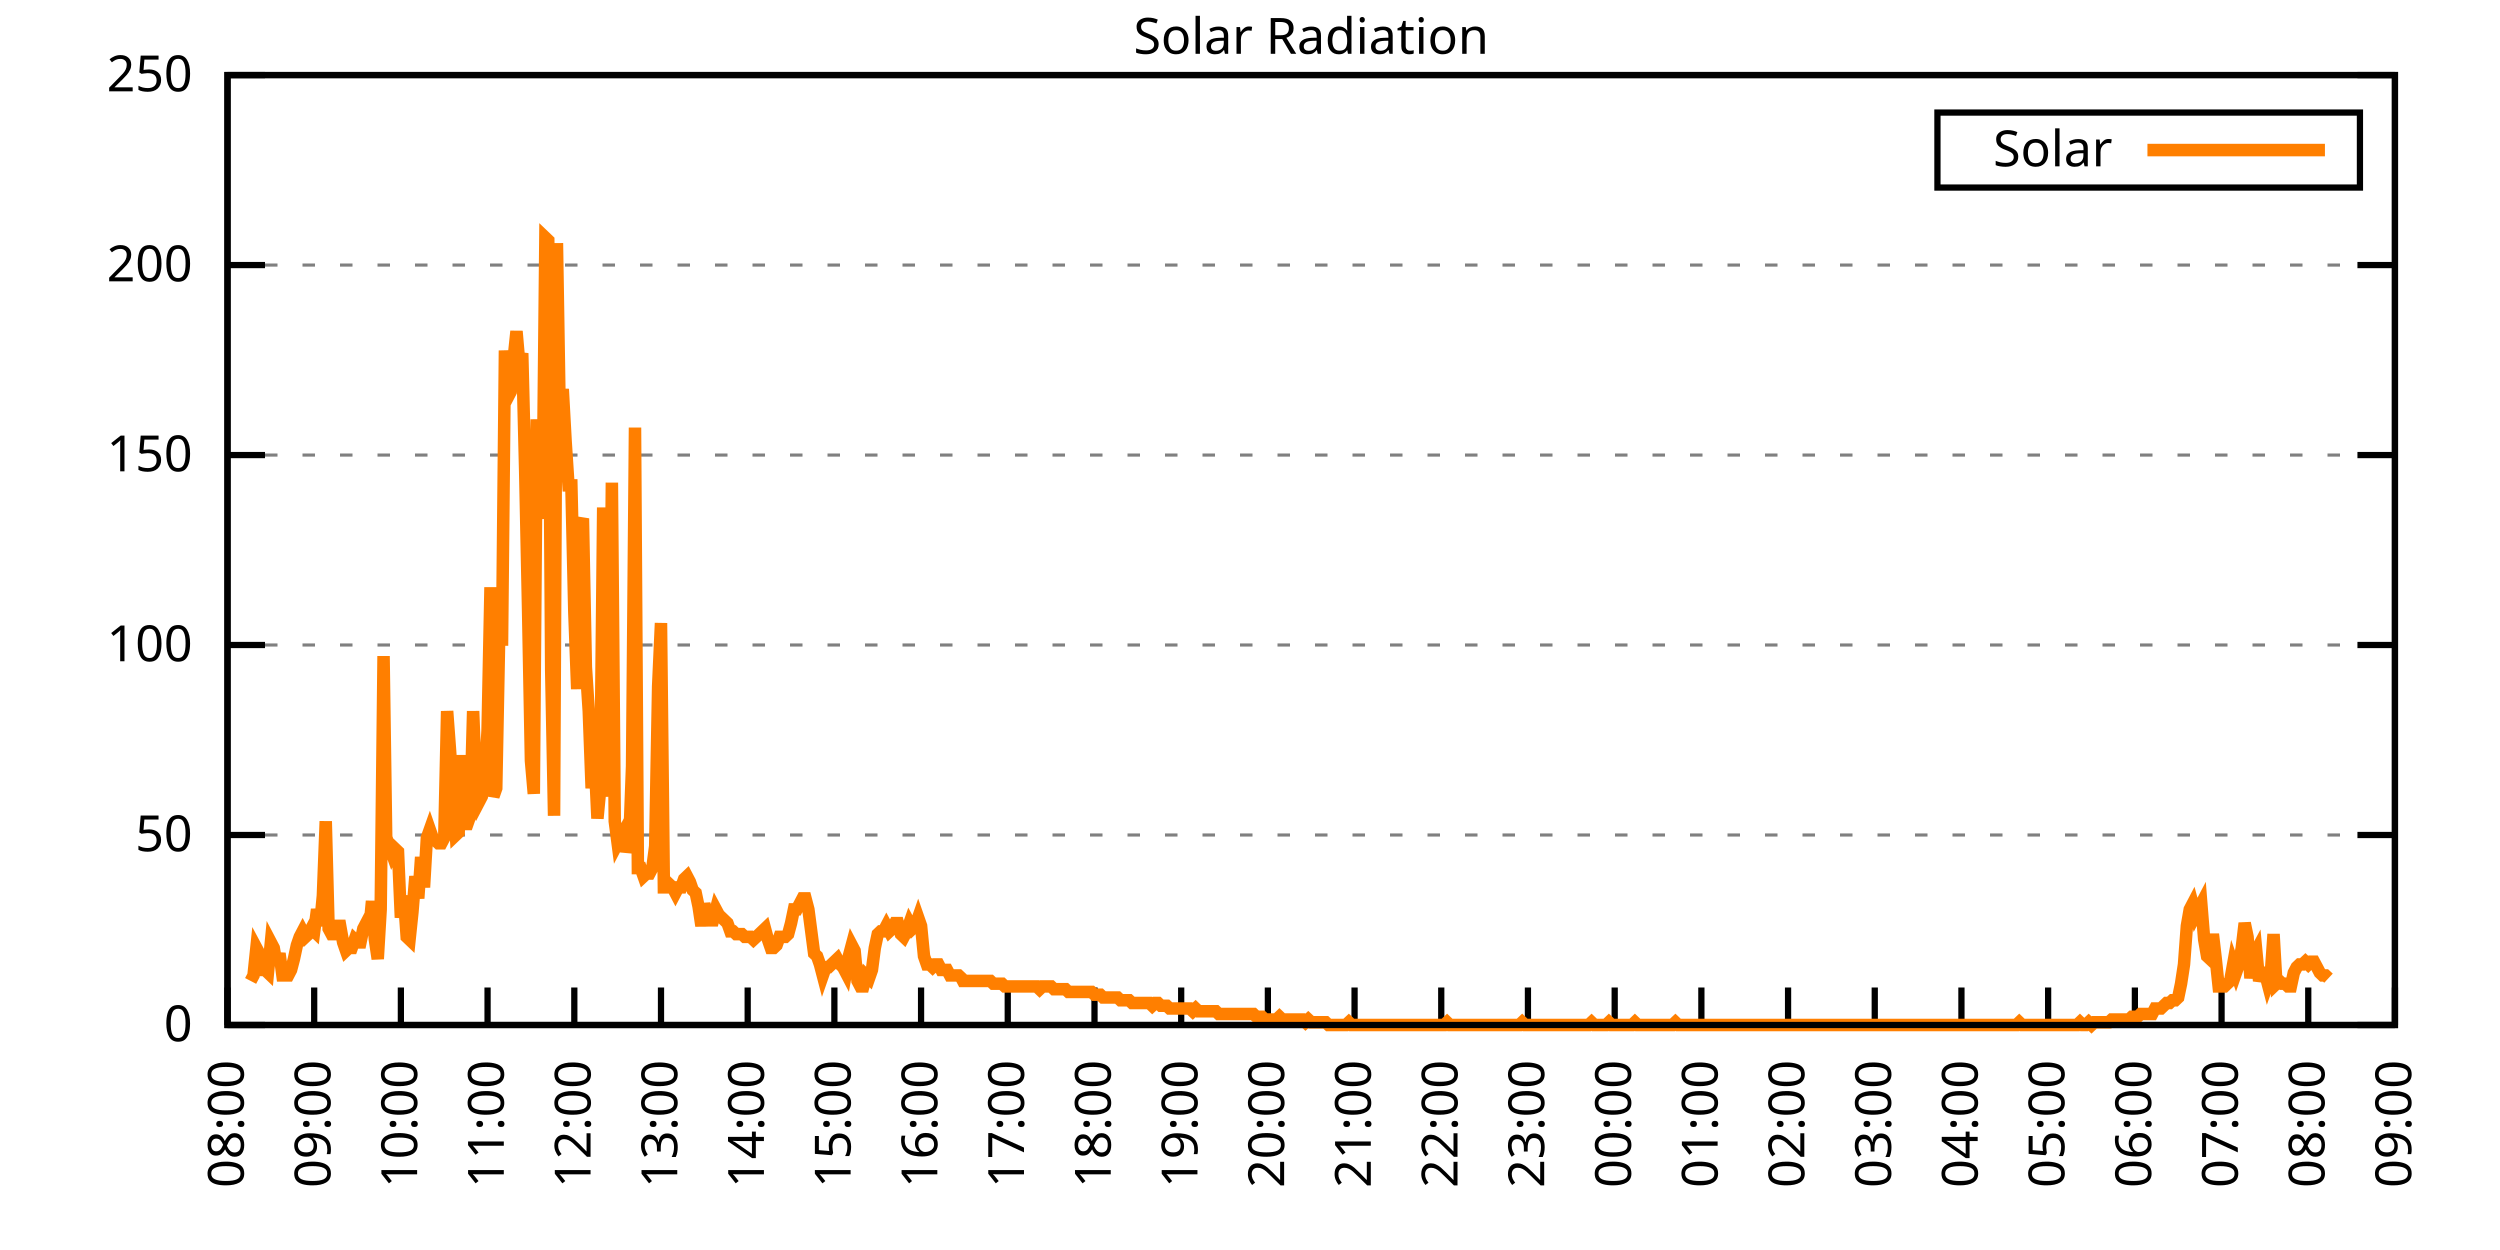
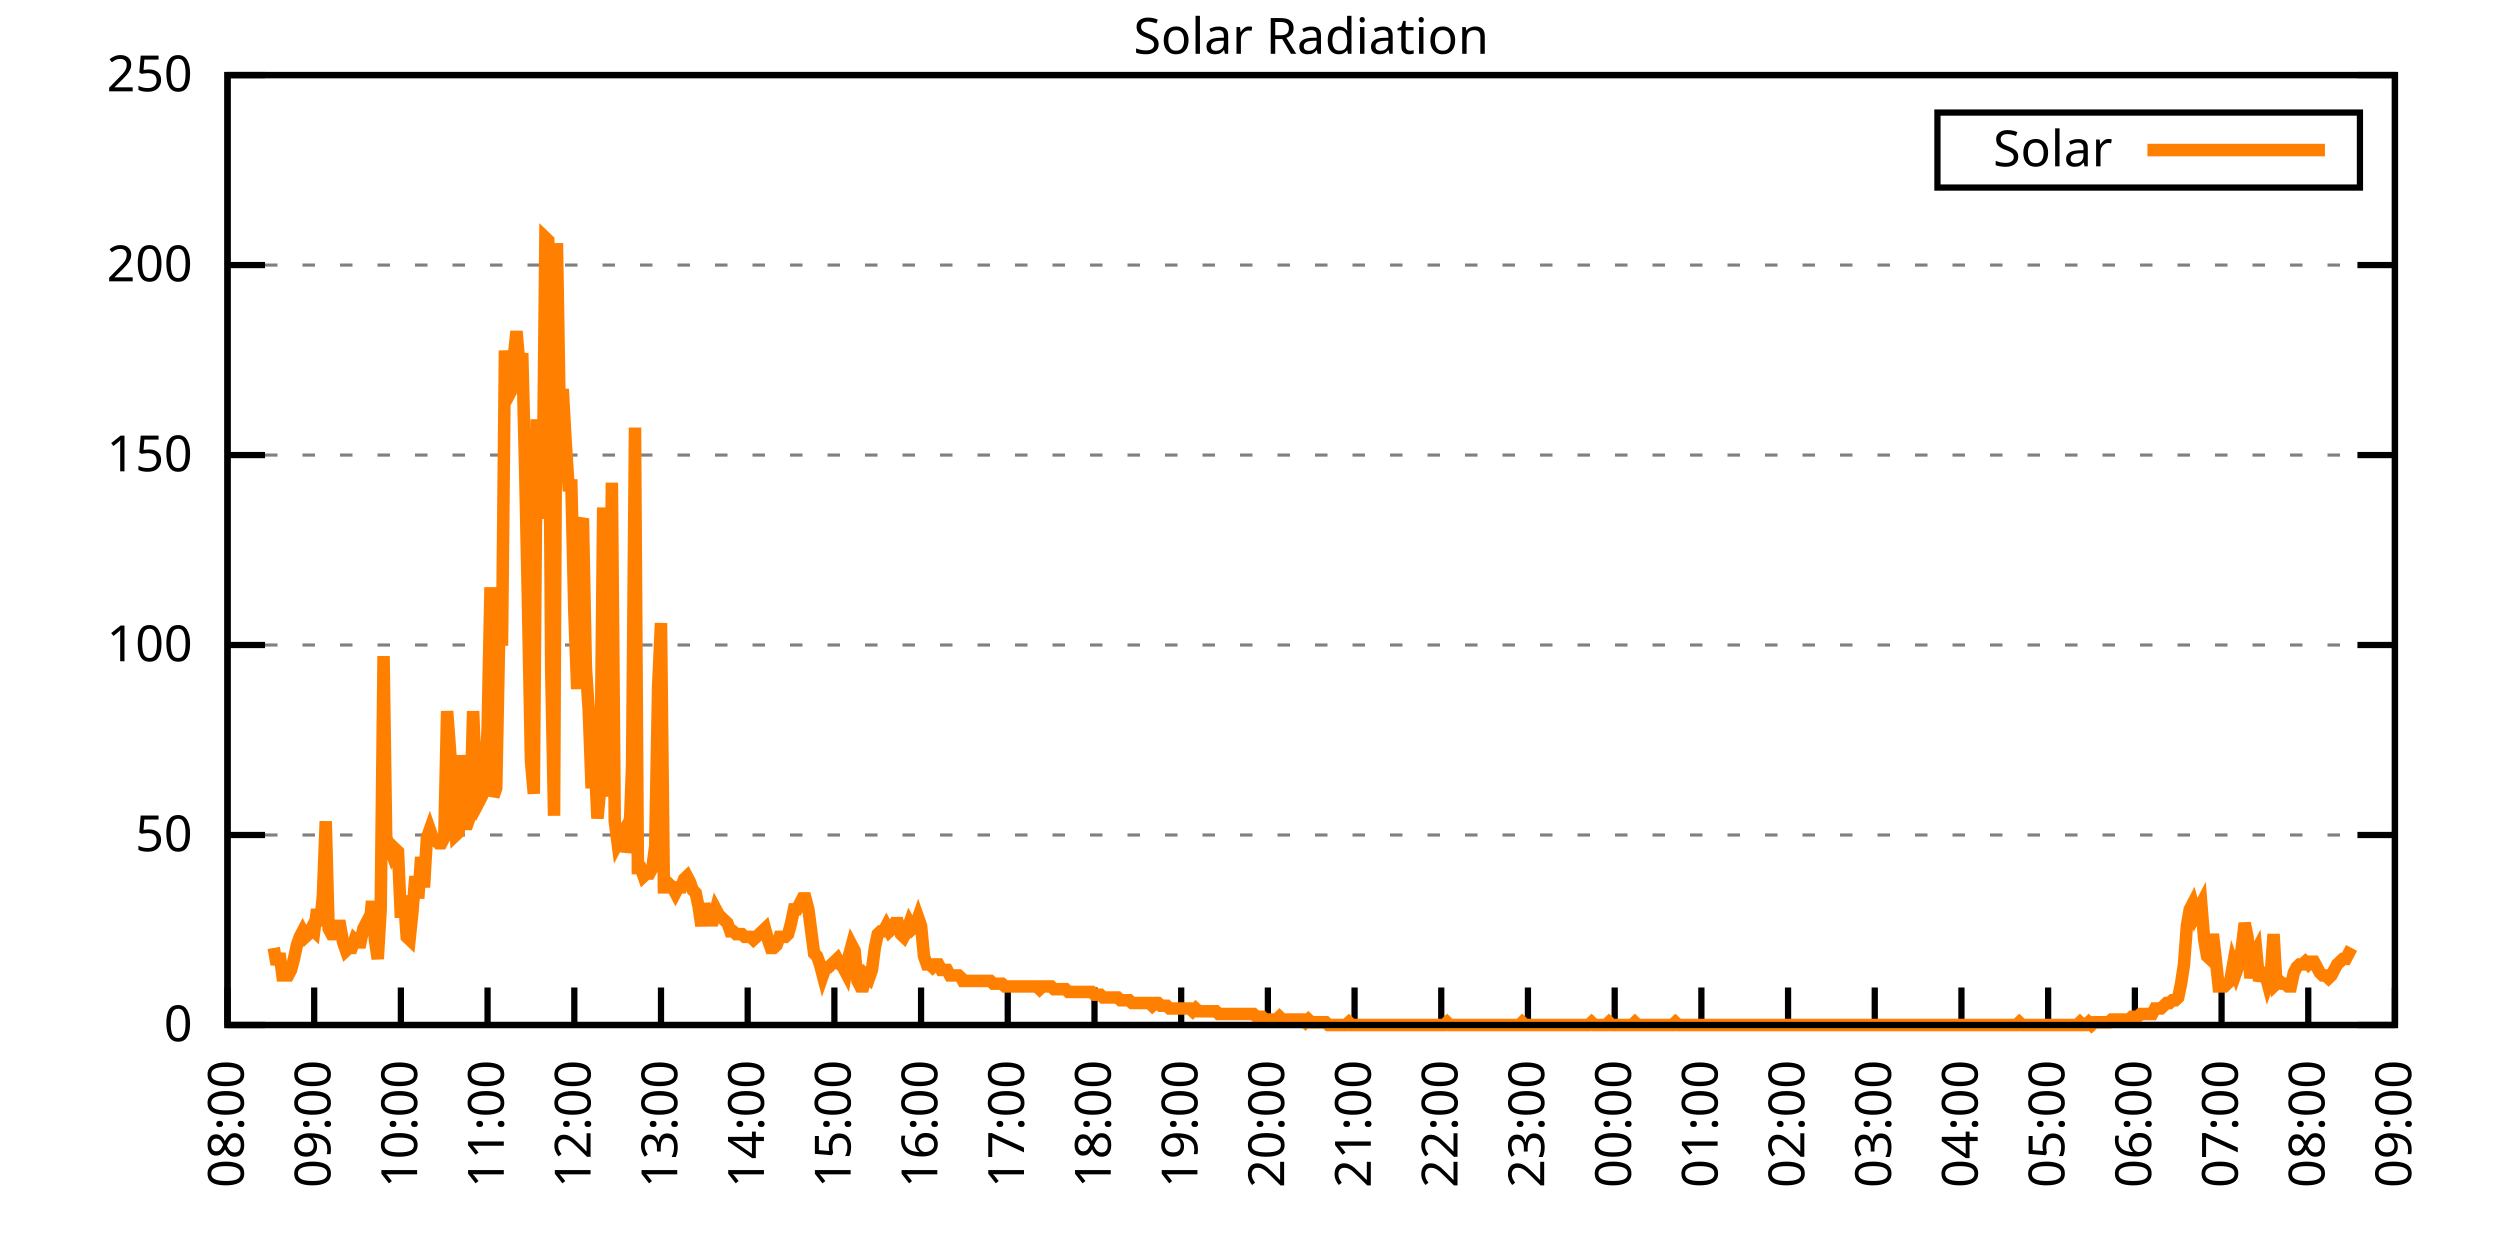
<svg xmlns="http://www.w3.org/2000/svg" xmlns:xlink="http://www.w3.org/1999/xlink" width="400" height="200" viewBox="0 0 400 200">
  <g id="gnuplot_canvas">
    <rect x="0" y="0" width="400" height="200" fill="none" />
    <defs>
      <circle id="gpDot" r="0.5" stroke-width="0.5" stroke="currentColor" />
      <path id="gpPt0" stroke-width="0.333" stroke="currentColor" d="M-1,0 h2 M0,-1 v2" />
      <path id="gpPt1" stroke-width="0.333" stroke="currentColor" d="M-1,-1 L1,1 M1,-1 L-1,1" />
      <path id="gpPt2" stroke-width="0.333" stroke="currentColor" d="M-1,0 L1,0 M0,-1 L0,1 M-1,-1 L1,1 M-1,1 L1,-1" />
      <rect id="gpPt3" stroke-width="0.333" stroke="currentColor" x="-1" y="-1" width="2" height="2" />
      <rect id="gpPt4" stroke-width="0.333" stroke="currentColor" fill="currentColor" x="-1" y="-1" width="2" height="2" />
      <circle id="gpPt5" stroke-width="0.333" stroke="currentColor" cx="0" cy="0" r="1" />
      <use xlink:href="#gpPt5" id="gpPt6" fill="currentColor" stroke="none" />
      <path id="gpPt7" stroke-width="0.333" stroke="currentColor" d="M0,-1.33 L-1.33,0.67 L1.33,0.67 z" />
      <use xlink:href="#gpPt7" id="gpPt8" fill="currentColor" stroke="none" />
      <use xlink:href="#gpPt7" id="gpPt9" stroke="currentColor" transform="rotate(180)" />
      <use xlink:href="#gpPt9" id="gpPt10" fill="currentColor" stroke="none" />
      <use xlink:href="#gpPt3" id="gpPt11" stroke="currentColor" transform="rotate(45)" />
      <use xlink:href="#gpPt11" id="gpPt12" fill="currentColor" stroke="none" />
      <path id="gpPt13" stroke-width="0.333" stroke="currentColor" d="M0,1.330 L1.265,0.411 L0.782,-1.067 L-0.782,-1.076 L-1.265,0.411 z" />
      <use xlink:href="#gpPt13" id="gpPt14" fill="currentColor" stroke="none" />
      <filter id="textbox" filterUnits="objectBoundingBox" x="0" y="0" height="1" width="1">
        <feFlood flood-color="white" flood-opacity="1" result="bgnd" />
        <feComposite in="SourceGraphic" in2="bgnd" operator="atop" />
      </filter>
      <filter id="greybox" filterUnits="objectBoundingBox" x="0" y="0" height="1" width="1">
        <feFlood flood-color="lightgrey" flood-opacity="1" result="grey" />
        <feComposite in="SourceGraphic" in2="grey" operator="atop" />
      </filter>
    </defs>
    <g fill="none" color="white" stroke="currentColor" stroke-width="1.00" stroke-linecap="butt" stroke-linejoin="miter">
</g>
    <g fill="none" color="black" stroke="currentColor" stroke-width="1.00" stroke-linecap="butt" stroke-linejoin="miter">
      <g stroke="none" shape-rendering="crispEdges">
        <polygon fill="rgb(255, 255, 255)" points="36.40,164.00 383.18,164.00 383.18,12.02 36.40,12.02 " />
      </g>
    </g>
    <g fill="none" color="black" stroke="currentColor" stroke-width="1.00" stroke-linecap="butt" stroke-linejoin="miter">
</g>
    <g fill="none" color="black" stroke="black" stroke-width="0.50" stroke-linecap="butt" stroke-linejoin="miter">
</g>
    <g fill="none" color="gray" stroke="currentColor" stroke-width="0.50" stroke-linecap="butt" stroke-linejoin="miter">
      <path stroke="gray" stroke-dasharray="2,4" class="gridline" d="M36.40,164.00 L383.19,164.00  " />
    </g>
    <g fill="none" color="gray" stroke="gray" stroke-width="1.00" stroke-linecap="butt" stroke-linejoin="miter">
</g>
    <g fill="none" color="black" stroke="currentColor" stroke-width="1.00" stroke-linecap="butt" stroke-linejoin="miter">
      <path stroke="black" d="M36.40,164.00 L42.40,164.00 M383.19,164.00 L377.19,164.00  " />
      <g transform="translate(30.80,166.60)" stroke="none" fill="black" font-family="Sans" font-size="8.00" text-anchor="end">
        <text>
          <tspan font-family="Sans"> 0</tspan>
        </text>
      </g>
    </g>
    <g fill="none" color="black" stroke="currentColor" stroke-width="1.00" stroke-linecap="butt" stroke-linejoin="miter">
</g>
    <g fill="none" color="black" stroke="black" stroke-width="0.50" stroke-linecap="butt" stroke-linejoin="miter">
</g>
    <g fill="none" color="gray" stroke="currentColor" stroke-width="0.50" stroke-linecap="butt" stroke-linejoin="miter">
      <path stroke="gray" stroke-dasharray="2,4" class="gridline" d="M36.40,133.60 L383.19,133.60  " />
    </g>
    <g fill="none" color="gray" stroke="gray" stroke-width="1.00" stroke-linecap="butt" stroke-linejoin="miter">
</g>
    <g fill="none" color="black" stroke="currentColor" stroke-width="1.00" stroke-linecap="butt" stroke-linejoin="miter">
      <path stroke="black" d="M36.40,133.60 L42.40,133.60 M383.19,133.60 L377.19,133.60  " />
      <g transform="translate(30.80,136.20)" stroke="none" fill="black" font-family="Sans" font-size="8.00" text-anchor="end">
        <text>
          <tspan font-family="Sans"> 50</tspan>
        </text>
      </g>
    </g>
    <g fill="none" color="black" stroke="currentColor" stroke-width="1.00" stroke-linecap="butt" stroke-linejoin="miter">
</g>
    <g fill="none" color="black" stroke="black" stroke-width="0.50" stroke-linecap="butt" stroke-linejoin="miter">
</g>
    <g fill="none" color="gray" stroke="currentColor" stroke-width="0.50" stroke-linecap="butt" stroke-linejoin="miter">
      <path stroke="gray" stroke-dasharray="2,4" class="gridline" d="M36.40,103.20 L383.19,103.20  " />
    </g>
    <g fill="none" color="gray" stroke="gray" stroke-width="1.00" stroke-linecap="butt" stroke-linejoin="miter">
</g>
    <g fill="none" color="black" stroke="currentColor" stroke-width="1.00" stroke-linecap="butt" stroke-linejoin="miter">
      <path stroke="black" d="M36.40,103.20 L42.40,103.20 M383.19,103.20 L377.19,103.20  " />
      <g transform="translate(30.80,105.80)" stroke="none" fill="black" font-family="Sans" font-size="8.00" text-anchor="end">
        <text>
          <tspan font-family="Sans"> 100</tspan>
        </text>
      </g>
    </g>
    <g fill="none" color="black" stroke="currentColor" stroke-width="1.00" stroke-linecap="butt" stroke-linejoin="miter">
</g>
    <g fill="none" color="black" stroke="black" stroke-width="0.50" stroke-linecap="butt" stroke-linejoin="miter">
</g>
    <g fill="none" color="gray" stroke="currentColor" stroke-width="0.50" stroke-linecap="butt" stroke-linejoin="miter">
      <path stroke="gray" stroke-dasharray="2,4" class="gridline" d="M36.40,72.81 L383.19,72.81  " />
    </g>
    <g fill="none" color="gray" stroke="gray" stroke-width="1.00" stroke-linecap="butt" stroke-linejoin="miter">
</g>
    <g fill="none" color="black" stroke="currentColor" stroke-width="1.00" stroke-linecap="butt" stroke-linejoin="miter">
      <path stroke="black" d="M36.40,72.81 L42.40,72.81 M383.19,72.81 L377.19,72.81  " />
      <g transform="translate(30.80,75.41)" stroke="none" fill="black" font-family="Sans" font-size="8.00" text-anchor="end">
        <text>
          <tspan font-family="Sans"> 150</tspan>
        </text>
      </g>
    </g>
    <g fill="none" color="black" stroke="currentColor" stroke-width="1.00" stroke-linecap="butt" stroke-linejoin="miter">
</g>
    <g fill="none" color="black" stroke="black" stroke-width="0.50" stroke-linecap="butt" stroke-linejoin="miter">
</g>
    <g fill="none" color="gray" stroke="currentColor" stroke-width="0.50" stroke-linecap="butt" stroke-linejoin="miter">
      <path stroke="gray" stroke-dasharray="2,4" class="gridline" d="M36.40,42.41 L383.19,42.41  " />
    </g>
    <g fill="none" color="gray" stroke="gray" stroke-width="1.00" stroke-linecap="butt" stroke-linejoin="miter">
</g>
    <g fill="none" color="black" stroke="currentColor" stroke-width="1.00" stroke-linecap="butt" stroke-linejoin="miter">
      <path stroke="black" d="M36.40,42.41 L42.40,42.41 M383.19,42.41 L377.19,42.41  " />
      <g transform="translate(30.80,45.01)" stroke="none" fill="black" font-family="Sans" font-size="8.00" text-anchor="end">
        <text>
          <tspan font-family="Sans"> 200</tspan>
        </text>
      </g>
    </g>
    <g fill="none" color="black" stroke="currentColor" stroke-width="1.00" stroke-linecap="butt" stroke-linejoin="miter">
</g>
    <g fill="none" color="black" stroke="black" stroke-width="0.50" stroke-linecap="butt" stroke-linejoin="miter">
</g>
    <g fill="none" color="gray" stroke="currentColor" stroke-width="0.50" stroke-linecap="butt" stroke-linejoin="miter">
      <path stroke="gray" stroke-dasharray="2,4" class="gridline" d="M36.40,12.01 L383.19,12.01  " />
    </g>
    <g fill="none" color="gray" stroke="gray" stroke-width="1.00" stroke-linecap="butt" stroke-linejoin="miter">
</g>
    <g fill="none" color="black" stroke="currentColor" stroke-width="1.00" stroke-linecap="butt" stroke-linejoin="miter">
      <path stroke="black" d="M36.40,12.01 L42.40,12.01 M383.19,12.01 L377.19,12.01  " />
      <g transform="translate(30.80,14.61)" stroke="none" fill="black" font-family="Sans" font-size="8.00" text-anchor="end">
        <text>
          <tspan font-family="Sans"> 250</tspan>
        </text>
      </g>
    </g>
    <g fill="none" color="black" stroke="currentColor" stroke-width="1.00" stroke-linecap="butt" stroke-linejoin="miter">
      <path stroke="black" d="M36.40,164.00 L36.40,158.00  " />
      <g transform="translate(39.00,169.60) rotate(270.00)" stroke="none" fill="black" font-family="Sans" font-size="8.00" text-anchor="end">
        <text>
          <tspan font-family="Sans">08:00</tspan>
        </text>
      </g>
    </g>
    <g fill="none" color="black" stroke="currentColor" stroke-width="1.00" stroke-linecap="butt" stroke-linejoin="miter">
      <path stroke="black" d="M50.27,164.00 L50.27,158.00  " />
      <g transform="translate(52.87,169.60) rotate(270.00)" stroke="none" fill="black" font-family="Sans" font-size="8.00" text-anchor="end">
        <text>
          <tspan font-family="Sans">09:00</tspan>
        </text>
      </g>
    </g>
    <g fill="none" color="black" stroke="currentColor" stroke-width="1.00" stroke-linecap="butt" stroke-linejoin="miter">
      <path stroke="black" d="M64.14,164.00 L64.14,158.00  " />
      <g transform="translate(66.74,169.60) rotate(270.00)" stroke="none" fill="black" font-family="Sans" font-size="8.00" text-anchor="end">
        <text>
          <tspan font-family="Sans">10:00</tspan>
        </text>
      </g>
    </g>
    <g fill="none" color="black" stroke="currentColor" stroke-width="1.00" stroke-linecap="butt" stroke-linejoin="miter">
      <path stroke="black" d="M78.01,164.00 L78.01,158.00  " />
      <g transform="translate(80.61,169.60) rotate(270.00)" stroke="none" fill="black" font-family="Sans" font-size="8.00" text-anchor="end">
        <text>
          <tspan font-family="Sans">11:00</tspan>
        </text>
      </g>
    </g>
    <g fill="none" color="black" stroke="currentColor" stroke-width="1.00" stroke-linecap="butt" stroke-linejoin="miter">
      <path stroke="black" d="M91.89,164.00 L91.89,158.00  " />
      <g transform="translate(94.49,169.60) rotate(270.00)" stroke="none" fill="black" font-family="Sans" font-size="8.00" text-anchor="end">
        <text>
          <tspan font-family="Sans">12:00</tspan>
        </text>
      </g>
    </g>
    <g fill="none" color="black" stroke="currentColor" stroke-width="1.00" stroke-linecap="butt" stroke-linejoin="miter">
      <path stroke="black" d="M105.76,164.00 L105.76,158.00  " />
      <g transform="translate(108.36,169.60) rotate(270.00)" stroke="none" fill="black" font-family="Sans" font-size="8.00" text-anchor="end">
        <text>
          <tspan font-family="Sans">13:00</tspan>
        </text>
      </g>
    </g>
    <g fill="none" color="black" stroke="currentColor" stroke-width="1.00" stroke-linecap="butt" stroke-linejoin="miter">
      <path stroke="black" d="M119.63,164.00 L119.63,158.00  " />
      <g transform="translate(122.23,169.60) rotate(270.00)" stroke="none" fill="black" font-family="Sans" font-size="8.00" text-anchor="end">
        <text>
          <tspan font-family="Sans">14:00</tspan>
        </text>
      </g>
    </g>
    <g fill="none" color="black" stroke="currentColor" stroke-width="1.00" stroke-linecap="butt" stroke-linejoin="miter">
      <path stroke="black" d="M133.50,164.00 L133.50,158.00  " />
      <g transform="translate(136.10,169.60) rotate(270.00)" stroke="none" fill="black" font-family="Sans" font-size="8.00" text-anchor="end">
        <text>
          <tspan font-family="Sans">15:00</tspan>
        </text>
      </g>
    </g>
    <g fill="none" color="black" stroke="currentColor" stroke-width="1.00" stroke-linecap="butt" stroke-linejoin="miter">
      <path stroke="black" d="M147.37,164.00 L147.37,158.00  " />
      <g transform="translate(149.97,169.60) rotate(270.00)" stroke="none" fill="black" font-family="Sans" font-size="8.00" text-anchor="end">
        <text>
          <tspan font-family="Sans">16:00</tspan>
        </text>
      </g>
    </g>
    <g fill="none" color="black" stroke="currentColor" stroke-width="1.00" stroke-linecap="butt" stroke-linejoin="miter">
      <path stroke="black" d="M161.24,164.00 L161.24,158.00  " />
      <g transform="translate(163.84,169.60) rotate(270.00)" stroke="none" fill="black" font-family="Sans" font-size="8.00" text-anchor="end">
        <text>
          <tspan font-family="Sans">17:00</tspan>
        </text>
      </g>
    </g>
    <g fill="none" color="black" stroke="currentColor" stroke-width="1.00" stroke-linecap="butt" stroke-linejoin="miter">
      <path stroke="black" d="M175.12,164.00 L175.12,158.00  " />
      <g transform="translate(177.72,169.60) rotate(270.00)" stroke="none" fill="black" font-family="Sans" font-size="8.00" text-anchor="end">
        <text>
          <tspan font-family="Sans">18:00</tspan>
        </text>
      </g>
    </g>
    <g fill="none" color="black" stroke="currentColor" stroke-width="1.00" stroke-linecap="butt" stroke-linejoin="miter">
      <path stroke="black" d="M188.99,164.00 L188.99,158.00  " />
      <g transform="translate(191.59,169.60) rotate(270.00)" stroke="none" fill="black" font-family="Sans" font-size="8.00" text-anchor="end">
        <text>
          <tspan font-family="Sans">19:00</tspan>
        </text>
      </g>
    </g>
    <g fill="none" color="black" stroke="currentColor" stroke-width="1.00" stroke-linecap="butt" stroke-linejoin="miter">
      <path stroke="black" d="M202.86,164.00 L202.86,158.00  " />
      <g transform="translate(205.46,169.60) rotate(270.00)" stroke="none" fill="black" font-family="Sans" font-size="8.00" text-anchor="end">
        <text>
          <tspan font-family="Sans">20:00</tspan>
        </text>
      </g>
    </g>
    <g fill="none" color="black" stroke="currentColor" stroke-width="1.00" stroke-linecap="butt" stroke-linejoin="miter">
      <path stroke="black" d="M216.73,164.00 L216.73,158.00  " />
      <g transform="translate(219.33,169.60) rotate(270.00)" stroke="none" fill="black" font-family="Sans" font-size="8.00" text-anchor="end">
        <text>
          <tspan font-family="Sans">21:00</tspan>
        </text>
      </g>
    </g>
    <g fill="none" color="black" stroke="currentColor" stroke-width="1.00" stroke-linecap="butt" stroke-linejoin="miter">
      <path stroke="black" d="M230.60,164.00 L230.60,158.00  " />
      <g transform="translate(233.20,169.60) rotate(270.00)" stroke="none" fill="black" font-family="Sans" font-size="8.00" text-anchor="end">
        <text>
          <tspan font-family="Sans">22:00</tspan>
        </text>
      </g>
    </g>
    <g fill="none" color="black" stroke="currentColor" stroke-width="1.00" stroke-linecap="butt" stroke-linejoin="miter">
      <path stroke="black" d="M244.47,164.00 L244.47,158.00  " />
      <g transform="translate(247.07,169.60) rotate(270.00)" stroke="none" fill="black" font-family="Sans" font-size="8.00" text-anchor="end">
        <text>
          <tspan font-family="Sans">23:00</tspan>
        </text>
      </g>
    </g>
    <g fill="none" color="black" stroke="currentColor" stroke-width="1.00" stroke-linecap="butt" stroke-linejoin="miter">
      <path stroke="black" d="M258.35,164.00 L258.35,158.00  " />
      <g transform="translate(260.95,169.60) rotate(270.00)" stroke="none" fill="black" font-family="Sans" font-size="8.00" text-anchor="end">
        <text>
          <tspan font-family="Sans">00:00</tspan>
        </text>
      </g>
    </g>
    <g fill="none" color="black" stroke="currentColor" stroke-width="1.00" stroke-linecap="butt" stroke-linejoin="miter">
      <path stroke="black" d="M272.22,164.00 L272.22,158.00  " />
      <g transform="translate(274.82,169.60) rotate(270.00)" stroke="none" fill="black" font-family="Sans" font-size="8.00" text-anchor="end">
        <text>
          <tspan font-family="Sans">01:00</tspan>
        </text>
      </g>
    </g>
    <g fill="none" color="black" stroke="currentColor" stroke-width="1.00" stroke-linecap="butt" stroke-linejoin="miter">
      <path stroke="black" d="M286.09,164.00 L286.09,158.00  " />
      <g transform="translate(288.69,169.60) rotate(270.00)" stroke="none" fill="black" font-family="Sans" font-size="8.00" text-anchor="end">
        <text>
          <tspan font-family="Sans">02:00</tspan>
        </text>
      </g>
    </g>
    <g fill="none" color="black" stroke="currentColor" stroke-width="1.00" stroke-linecap="butt" stroke-linejoin="miter">
      <path stroke="black" d="M299.96,164.00 L299.96,158.00  " />
      <g transform="translate(302.56,169.60) rotate(270.00)" stroke="none" fill="black" font-family="Sans" font-size="8.00" text-anchor="end">
        <text>
          <tspan font-family="Sans">03:00</tspan>
        </text>
      </g>
    </g>
    <g fill="none" color="black" stroke="currentColor" stroke-width="1.00" stroke-linecap="butt" stroke-linejoin="miter">
      <path stroke="black" d="M313.83,164.00 L313.83,158.00  " />
      <g transform="translate(316.43,169.60) rotate(270.00)" stroke="none" fill="black" font-family="Sans" font-size="8.00" text-anchor="end">
        <text>
          <tspan font-family="Sans">04:00</tspan>
        </text>
      </g>
    </g>
    <g fill="none" color="black" stroke="currentColor" stroke-width="1.00" stroke-linecap="butt" stroke-linejoin="miter">
      <path stroke="black" d="M327.70,164.00 L327.70,158.00  " />
      <g transform="translate(330.30,169.60) rotate(270.00)" stroke="none" fill="black" font-family="Sans" font-size="8.00" text-anchor="end">
        <text>
          <tspan font-family="Sans">05:00</tspan>
        </text>
      </g>
    </g>
    <g fill="none" color="black" stroke="currentColor" stroke-width="1.00" stroke-linecap="butt" stroke-linejoin="miter">
      <path stroke="black" d="M341.58,164.00 L341.58,158.00  " />
      <g transform="translate(344.18,169.60) rotate(270.00)" stroke="none" fill="black" font-family="Sans" font-size="8.00" text-anchor="end">
        <text>
          <tspan font-family="Sans">06:00</tspan>
        </text>
      </g>
    </g>
    <g fill="none" color="black" stroke="currentColor" stroke-width="1.00" stroke-linecap="butt" stroke-linejoin="miter">
      <path stroke="black" d="M355.45,164.00 L355.45,158.00  " />
      <g transform="translate(358.05,169.60) rotate(270.00)" stroke="none" fill="black" font-family="Sans" font-size="8.00" text-anchor="end">
        <text>
          <tspan font-family="Sans">07:00</tspan>
        </text>
      </g>
    </g>
    <g fill="none" color="black" stroke="currentColor" stroke-width="1.00" stroke-linecap="butt" stroke-linejoin="miter">
      <path stroke="black" d="M369.32,164.00 L369.32,158.00  " />
      <g transform="translate(371.92,169.60) rotate(270.00)" stroke="none" fill="black" font-family="Sans" font-size="8.00" text-anchor="end">
        <text>
          <tspan font-family="Sans">08:00</tspan>
        </text>
      </g>
    </g>
    <g fill="none" color="black" stroke="currentColor" stroke-width="1.00" stroke-linecap="butt" stroke-linejoin="miter">
      <path stroke="black" d="M383.19,164.00 L383.19,158.00  " />
      <g transform="translate(385.79,169.60) rotate(270.00)" stroke="none" fill="black" font-family="Sans" font-size="8.00" text-anchor="end">
        <text>
          <tspan font-family="Sans">09:00</tspan>
        </text>
      </g>
    </g>
    <g fill="none" color="black" stroke="currentColor" stroke-width="1.00" stroke-linecap="butt" stroke-linejoin="miter">
</g>
    <g fill="none" color="black" stroke="currentColor" stroke-width="1.00" stroke-linecap="butt" stroke-linejoin="miter">
      <path stroke="black" d="M36.40,12.01 L36.40,164.00 L383.19,164.00 L383.19,12.01 L36.40,12.01 Z  " />
    </g>
    <g fill="none" color="black" stroke="currentColor" stroke-width="1.00" stroke-linecap="butt" stroke-linejoin="miter">
</g>
    <g fill="none" color="black" stroke="currentColor" stroke-width="1.00" stroke-linecap="butt" stroke-linejoin="miter">
      <path stroke="black" d="M309.99,30.01 L309.99,18.01 L377.59,18.01 L377.59,30.01 L309.99,30.01 Z  " />
    </g>
    <g id="Solar_Radiation_plot_1">
      <g fill="none" color="white" stroke="black" stroke-width="2.00" stroke-linecap="butt" stroke-linejoin="miter">
</g>
      <g fill="none" color="black" stroke="currentColor" stroke-width="2.00" stroke-linecap="butt" stroke-linejoin="miter">
        <g transform="translate(337.99,26.61)" stroke="none" fill="black" font-family="Sans" font-size="8.00" text-anchor="end">
          <text>
            <tspan font-family="Sans">Solar</tspan>
          </text>
        </g>
      </g>
      <g fill="none" color="black" stroke="currentColor" stroke-width="2.00" stroke-linecap="butt" stroke-linejoin="miter">
-         <path stroke="rgb(255, 127,   0)" d="M343.59,24.01 L371.99,24.01 M40.10,156.95 L40.56,156.07 L41.02,151.67 L41.49,152.55 L41.95,155.19 L42.41,155.19   L42.87,155.63 L43.34,150.79 L43.80,151.67 L44.26,154.31 L44.72,152.55 L45.19,156.07 L45.65,156.07 L46.11,156.07   L46.57,155.19 L47.03,153.43 L47.50,151.23 L47.96,149.90 L48.42,149.02 L48.88,149.90 L49.35,149.46 L49.81,148.58   L50.27,149.02 L50.73,145.50 L51.20,148.14 L51.66,143.30 L52.12,131.40 L52.58,148.58 L53.05,149.46 L53.51,149.46   L53.97,148.14 L54.43,148.14 L54.90,150.79 L55.36,152.11 L55.82,151.67 L56.28,151.67 L56.75,150.34 L57.21,150.79   L57.67,150.79 L58.13,148.58 L58.59,147.70 L59.06,149.02 L59.52,144.18 L59.98,150.34 L60.44,153.43 L60.91,145.50   L61.37,104.97 L61.83,136.69 L62.29,135.37 L62.76,136.69 L63.22,135.81 L63.68,136.25 L64.14,146.82 L64.61,143.30   L65.07,149.90 L65.53,150.34 L65.99,145.94 L66.46,140.21 L66.92,143.74 L67.38,137.13 L67.84,141.98 L68.30,134.05   L68.77,132.73 L69.23,134.05 L69.69,134.49 L70.15,134.93 L70.62,134.93 L71.08,134.05 L71.54,113.78 L72.00,119.95   L72.47,127.00 L72.93,133.61 L73.39,133.17 L73.85,120.83 L74.32,131.84 L74.78,131.84 L75.24,130.52 L75.70,113.78   L76.17,125.68 L76.63,128.32 L77.09,127.44 L77.55,125.24 L78.01,116.87 L78.48,93.96 L78.94,127.44 L79.40,126.12   L79.86,102.33 L80.33,102.33 L80.79,56.08 L81.25,63.57 L81.71,62.69 L82.18,57.40 L82.64,53.00 L83.10,58.28   L83.56,56.52 L84.03,75.46 L84.49,97.49 L84.95,121.71 L85.41,127.00 L85.88,67.09 L86.34,80.75 L86.80,82.95   L87.26,38.02 L87.72,38.46 L88.19,107.18 L88.65,130.52 L89.11,38.90 L89.57,67.09 L90.04,62.25 L90.50,70.62   L90.96,77.66 L91.42,77.66 L91.89,97.93 L92.35,110.26 L92.81,84.27 L93.27,82.95 L93.74,106.74 L94.20,113.78   L94.66,126.12 L95.12,120.83 L95.59,130.96 L96.05,126.12 L96.51,81.19 L96.97,121.71 L97.44,127.44 L97.90,77.22   L98.36,131.40 L98.82,134.93 L99.28,134.05 L99.75,133.17 L100.21,136.25 L100.67,134.93 L101.13,122.59 L101.60,68.41   L102.06,138.89 L102.52,138.89 L102.98,140.21 L103.45,139.77 L103.91,139.77 L104.37,138.89 L104.83,135.37 L105.30,109.82   L105.76,99.69 L106.22,141.98 L106.68,141.98 L107.15,141.54 L107.61,141.98 L108.07,142.86 L108.53,141.98 L108.99,141.98   L109.46,140.65 L109.92,140.21 L110.38,141.09 L110.84,142.42 L111.31,142.86 L111.77,145.06 L112.23,148.14 L112.69,144.62   L113.16,146.38 L113.62,147.26 L114.08,147.26 L114.54,145.50 L115.01,146.38 L115.47,146.82 L115.93,147.26 L116.39,147.70   L116.86,149.02 L117.32,149.02 L117.78,149.46 L118.24,149.46 L118.70,149.46 L119.17,149.90 L119.63,149.90 L120.09,149.90   L120.55,150.34 L121.02,149.90 L121.48,149.46 L121.94,149.02 L122.40,148.58 L122.87,150.34 L123.33,151.67 L123.79,151.67   L124.25,151.23 L124.72,149.90 L125.18,149.90 L125.64,149.90 L126.10,149.46 L126.57,147.70 L127.03,145.50 L127.49,145.50   L127.95,144.62 L128.41,143.74 L128.88,143.74 L129.34,145.50 L129.80,149.02 L130.26,152.55 L130.73,152.99 L131.19,154.31   L131.65,156.07 L132.11,154.75 L132.58,154.75 L133.04,154.31 L133.50,153.87 L133.96,153.43 L134.43,154.31 L134.89,154.75   L135.35,155.63 L135.81,152.99 L136.28,151.23 L136.74,152.11 L137.20,156.95 L137.66,157.83 L138.13,157.83 L138.59,156.07   L139.05,156.51 L139.51,155.19 L139.97,151.67 L140.44,149.46 L140.90,149.02 L141.36,149.02 L141.82,148.14 L142.29,149.02   L142.75,148.58 L143.21,147.70 L143.67,147.70 L144.14,149.46 L144.60,149.90 L145.06,149.02 L145.52,147.70 L145.99,148.58   L146.45,148.14 L146.91,146.82 L147.37,148.14 L147.84,152.99 L148.30,154.31 L148.76,154.31 L149.22,154.75 L149.68,154.31   L150.15,154.31 L150.61,155.19 L151.07,155.19 L151.53,155.19 L152.00,156.07 L152.46,156.07 L152.92,156.07 L153.38,156.07   L153.85,156.51 L154.08,156.95 L154.77,156.95 L155.23,156.95 L155.70,156.95 L156.16,156.95 L156.62,156.95 L157.08,156.95   L157.55,156.95 L158.01,156.95 L158.47,156.95 L158.93,157.39 L159.39,157.39 L159.86,157.39 L160.32,157.39 L160.78,157.83   L161.24,157.83 L162.17,157.83 L162.63,157.83 L163.09,157.83 L163.56,157.83 L164.02,157.83 L164.48,157.83 L164.94,157.83   L165.41,157.83 L165.87,157.83 L166.33,158.27 L166.79,157.83 L167.26,157.83 L167.72,157.83 L168.18,157.83 L168.64,158.27   L169.10,158.27 L169.57,158.27 L170.03,158.27 L170.49,158.27 L170.95,158.71 L171.42,158.71 L171.88,158.71 L172.34,158.71   L172.80,158.71 L173.27,158.71 L173.73,158.71 L174.19,158.71 L174.65,158.71 L175.12,159.15 L175.58,159.15 L176.04,159.15   L176.50,159.60 L176.97,159.60 L177.43,159.60 L177.89,159.60 L178.35,159.60 L178.82,159.60 L179.28,160.04 L179.74,160.04   L180.20,160.04 L180.66,160.04 L181.13,160.48 L181.59,160.48 L182.05,160.48 L182.51,160.48 L182.98,160.48 L183.44,160.48   L183.90,160.48 L184.36,160.92 L184.83,160.48 L185.29,160.48 L185.75,160.92 L186.21,160.92 L186.68,160.92 L187.14,161.36   L187.60,161.36 L188.06,161.36 L188.53,161.36 L188.99,161.36 L189.45,161.36 L189.91,161.36 L190.37,161.36 L190.84,161.80   L191.30,161.36 L191.76,161.80 L192.22,161.80 L192.69,161.80 L193.15,161.80 L193.61,161.80 L194.07,161.80 L194.54,161.80   L195.00,162.24 L195.46,162.24 L195.92,162.24 L196.39,162.24 L196.85,162.24 L197.31,162.24 L197.77,162.24 L198.24,162.24   L198.70,162.24 L199.16,162.24 L199.62,162.24 L200.08,162.24 L200.55,162.24 L201.01,162.68 L201.47,162.68 L201.93,162.68   L202.40,163.12 L202.86,163.12 L203.32,163.12 L203.78,163.12 L204.25,163.12 L204.71,162.68 L205.17,163.12 L205.63,163.12   L206.10,163.12 L206.56,163.12 L207.02,163.12 L207.48,163.12 L207.95,163.12 L208.41,163.12 L208.87,163.56 L209.33,163.12   L209.80,163.56 L210.26,163.56 L210.72,163.56 L211.18,163.56 L211.64,163.56 L212.11,163.56 L212.57,164.00 L213.03,164.00   L213.49,164.00 L213.96,164.00 L214.42,164.00 L214.88,164.00 L215.34,164.00 L215.81,163.56 L216.27,164.00 L216.73,164.00   L217.19,164.00 L217.66,164.00 L218.12,164.00 L218.58,164.00 L219.04,164.00 L219.51,164.00 L219.97,164.00 L220.43,164.00   L220.89,164.00 L221.35,164.00 L221.82,164.00 L222.28,164.00 L222.74,164.00 L223.20,164.00 L223.67,164.00 L224.13,164.00   L224.59,164.00 L225.05,164.00 L225.52,164.00 L225.98,164.00 L226.44,164.00 L226.90,164.00 L227.37,164.00 L227.83,164.00   L228.29,164.00 L228.75,164.00 L229.22,164.00 L229.68,164.00 L230.14,164.00 L230.60,164.00 L231.06,164.00 L231.53,163.56   L231.99,164.00 L232.45,164.00 L232.91,164.00 L233.38,164.00 L233.84,164.00 L234.30,164.00 L234.76,164.00 L235.23,164.00   L235.69,164.00 L236.15,164.00 L236.61,164.00 L237.08,164.00 L237.54,164.00 L238.00,164.00 L238.46,164.00 L238.93,164.00   L239.39,164.00 L239.85,164.00 L240.31,164.00 L240.77,164.00 L241.24,164.00 L241.70,164.00 L242.16,164.00 L242.62,164.00   L243.09,164.00 L243.55,163.56 L244.01,164.00 L244.47,164.00 L244.94,164.00 L245.40,164.00 L245.86,164.00 L246.32,164.00   L246.79,164.00 L247.25,164.00 L247.71,164.00 L248.17,164.00 L248.64,164.00 L249.10,164.00 L249.56,164.00 L250.02,164.00   L250.49,164.00 L250.95,164.00 L251.41,164.00 L251.87,164.00 L252.33,164.00 L252.80,164.00 L253.26,164.00 L253.72,164.00   L254.18,164.00 L254.65,163.56 L255.11,164.00 L255.57,164.00 L256.03,164.00 L256.50,164.00 L256.96,164.00 L257.42,163.56   L257.88,164.00 L258.35,164.00 L258.81,164.00 L259.27,164.00 L259.73,164.00 L260.20,164.00 L260.66,164.00 L261.12,164.00   L261.58,163.56 L262.04,164.00 L262.51,164.00 L262.97,164.00 L263.43,164.00 L263.89,164.00 L264.36,164.00 L264.82,164.00   L265.28,164.00 L265.74,164.00 L266.21,164.00 L266.67,164.00 L267.13,164.00 L267.59,164.00 L268.06,163.56 L268.52,164.00   L268.98,164.00 L269.44,164.00 L269.91,164.00 L270.37,164.00 L270.83,164.00 L271.29,164.00 L271.75,164.00 L272.22,164.00   L272.68,164.00 L273.14,164.00 L273.60,164.00 L274.07,164.00 L274.53,164.00 L274.99,164.00 L275.45,164.00 L275.92,164.00   L276.38,164.00 L276.84,164.00 L277.30,164.00 L277.77,164.00 L278.23,164.00 L278.69,164.00 L279.15,164.00 L279.62,164.00   L280.08,164.00 L280.54,164.00 L281.00,164.00 L281.46,164.00 L281.93,164.00 L282.39,164.00 L282.85,164.00 L283.31,164.00   L283.78,164.00 L284.24,164.00 L284.70,164.00 L285.16,164.00 L285.63,164.00 L286.09,164.00 L286.55,164.00 L287.01,164.00   L287.48,164.00 L287.94,164.00 L288.40,164.00 L288.86,164.00 L289.33,164.00 L289.79,164.00 L290.25,164.00 L290.71,164.00   L291.18,164.00 L291.64,164.00 L292.10,164.00 L292.56,164.00 L293.02,164.00 L293.49,164.00 L293.95,164.00 L294.41,164.00   L294.87,164.00 L295.34,164.00 L295.80,164.00 L296.26,164.00 L296.72,164.00 L297.19,164.00 L297.65,164.00 L298.11,164.00   L298.57,164.00 L299.04,164.00 L299.50,164.00 L299.96,164.00 L300.42,164.00 L300.89,164.00 L301.35,164.00 L301.81,164.00   L302.27,164.00 L302.73,164.00 L303.20,164.00 L303.66,164.00 L304.12,164.00 L304.58,164.00 L305.05,164.00 L305.51,164.00   L305.97,164.00 L306.43,164.00 L306.90,164.00 L307.36,164.00 L307.82,164.00 L308.28,164.00 L308.75,164.00 L309.21,164.00   L309.67,164.00 L310.13,164.00 L310.60,164.00 L311.06,164.00 L311.52,164.00 L311.98,164.00 L312.44,164.00 L312.91,164.00   L313.37,164.00 L313.83,164.00 L314.29,164.00 L314.76,164.00 L315.22,164.00 L315.68,164.00 L316.14,164.00 L316.61,164.00   L317.07,164.00 L317.53,164.00 L317.99,164.00 L318.46,164.00 L318.92,164.00 L319.38,164.00 L319.84,164.00 L320.31,164.00   L320.77,164.00 L321.23,164.00 L321.69,164.00 L322.15,164.00 L322.62,164.00 L323.08,163.56 L323.54,164.00 L324.00,164.00   L324.47,164.00 L324.93,164.00 L325.39,164.00 L325.85,164.00 L326.32,164.00 L326.78,164.00 L327.24,164.00 L327.70,164.00   L328.17,164.00 L328.63,164.00 L329.09,164.00 L329.55,164.00 L330.02,164.00 L330.48,164.00 L330.94,164.00 L331.40,164.00   L331.87,164.00 L332.33,164.00 L332.79,163.56 L333.25,164.00 L333.71,164.00 L334.18,163.56 L334.64,164.00 L335.10,163.56   L335.56,163.56 L336.03,163.56 L336.49,163.56 L336.95,163.56 L337.41,163.56 L337.88,163.12 L338.34,163.12 L338.80,163.12   L339.26,163.12 L339.73,163.12 L340.19,163.12 L340.65,163.12 L341.11,162.68 L341.58,162.68 L342.04,162.68 L342.50,162.24   L342.96,162.24 L343.42,162.24 L343.89,162.24 L344.35,162.24 L344.81,161.36 L345.27,161.36 L345.74,161.36 L346.20,160.92   L346.66,160.48 L347.12,160.48 L347.59,160.04 L348.05,160.04 L348.51,159.60 L348.97,157.39 L349.44,154.31 L349.90,148.14   L350.36,145.50 L350.82,144.62 L351.29,146.38 L351.75,145.50 L352.21,144.62 L352.67,150.34 L353.13,152.99 L353.60,153.43   L354.06,149.46 L354.52,153.43 L354.98,157.83 L355.45,157.83 L355.91,157.83 L356.37,157.39 L356.83,156.95 L357.30,154.31   L357.76,155.63 L358.22,154.31 L358.68,151.67 L359.15,147.70 L359.61,149.90 L360.07,156.51 L360.53,152.99 L361.00,152.11   L361.46,156.95 L361.92,155.63 L362.38,155.63 L362.84,157.39 L363.31,156.07 L363.77,149.46 L364.23,157.39 L364.69,156.95   L365.16,157.39 L365.62,157.39 L366.08,157.83 L366.54,157.83 L367.01,155.63 L367.47,154.75 L367.93,154.31 L368.39,154.31   L368.86,153.87 L369.32,154.31 L369.78,153.87 L370.24,153.87 L370.71,154.75 L371.17,155.63 L371.63,156.07 L372.09,156.07   L372.56,156.51  " />
+         <path stroke="rgb(255, 127,   0)" d="M343.59,24.01 L371.99,24.01 M43.80,151.67 L44.26,154.31 L44.72,152.55 L45.19,156.07 L45.65,156.07 L46.11,156.07   L46.57,155.19 L47.03,153.43 L47.50,151.23 L47.96,149.90 L48.42,149.02 L48.88,149.90 L49.35,149.46 L49.81,148.58   L50.27,149.02 L50.73,145.50 L51.20,148.14 L51.66,143.30 L52.12,131.40 L52.58,148.58 L53.05,149.46 L53.51,149.46   L53.97,148.14 L54.43,148.14 L54.90,150.79 L55.36,152.11 L55.82,151.67 L56.28,151.67 L56.75,150.34 L57.21,150.79   L57.67,150.79 L58.13,148.58 L58.59,147.70 L59.06,149.02 L59.52,144.18 L59.98,150.34 L60.44,153.43 L60.91,145.50   L61.37,104.97 L61.83,136.69 L62.29,135.37 L62.76,136.69 L63.22,135.81 L63.68,136.25 L64.14,146.82 L64.61,143.30   L65.07,149.90 L65.53,150.34 L65.99,145.94 L66.46,140.21 L66.92,143.74 L67.38,137.13 L67.84,141.98 L68.30,134.05   L68.77,132.73 L69.23,134.05 L69.69,134.49 L70.15,134.93 L70.62,134.93 L71.08,134.05 L71.54,113.78 L72.00,119.95   L72.47,127.00 L72.93,133.61 L73.39,133.17 L73.85,120.83 L74.32,131.84 L74.78,131.84 L75.24,130.52 L75.70,113.78   L76.17,125.68 L76.63,128.32 L77.09,127.44 L77.55,125.24 L78.01,116.87 L78.48,93.96 L78.94,127.44 L79.40,126.12   L79.86,102.33 L80.33,102.33 L80.79,56.08 L81.25,63.57 L81.71,62.69 L82.18,57.40 L82.64,53.00 L83.10,58.28   L83.56,56.52 L84.03,75.46 L84.49,97.49 L84.95,121.71 L85.41,127.00 L85.88,67.09 L86.34,80.75 L86.80,82.95   L87.26,38.02 L87.72,38.46 L88.19,107.18 L88.65,130.52 L89.11,38.90 L89.57,67.09 L90.04,62.25 L90.50,70.62   L90.96,77.66 L91.42,77.66 L91.89,97.93 L92.35,110.26 L92.81,84.27 L93.27,82.95 L93.74,106.74 L94.20,113.78   L94.66,126.12 L95.12,120.83 L95.59,130.96 L96.05,126.12 L96.51,81.19 L96.97,121.71 L97.44,127.44 L97.90,77.22   L98.36,131.40 L98.82,134.93 L99.28,134.05 L99.75,133.17 L100.21,136.25 L100.67,134.93 L101.13,122.59 L101.60,68.41   L102.06,138.89 L102.52,138.89 L102.98,140.21 L103.45,139.77 L103.91,139.77 L104.37,138.89 L104.83,135.37 L105.30,109.82   L105.76,99.69 L106.22,141.98 L106.68,141.98 L107.15,141.54 L107.61,141.98 L108.07,142.86 L108.53,141.98 L108.99,141.98   L109.46,140.65 L109.92,140.21 L110.38,141.09 L110.84,142.42 L111.31,142.86 L111.77,145.06 L112.23,148.14 L112.69,144.62   L113.16,146.38 L113.62,147.26 L114.08,147.26 L114.54,145.50 L115.01,146.38 L115.47,146.82 L115.93,147.26 L116.39,147.70   L116.86,149.02 L117.32,149.02 L117.78,149.46 L118.24,149.46 L118.70,149.46 L119.17,149.90 L119.63,149.90 L120.09,149.90   L120.55,150.34 L121.02,149.90 L121.48,149.46 L121.94,149.02 L122.40,148.58 L122.87,150.34 L123.33,151.67 L123.79,151.67   L124.25,151.23 L124.72,149.90 L125.18,149.90 L125.64,149.90 L126.10,149.46 L126.57,147.70 L127.03,145.50 L127.49,145.50   L127.95,144.62 L128.41,143.74 L128.88,143.74 L129.34,145.50 L129.80,149.02 L130.26,152.55 L130.73,152.99 L131.19,154.31   L131.65,156.07 L132.11,154.75 L132.58,154.75 L133.04,154.31 L133.50,153.87 L133.96,153.43 L134.43,154.31 L134.89,154.75   L135.35,155.63 L135.81,152.99 L136.28,151.23 L136.74,152.11 L137.20,156.95 L137.66,157.83 L138.13,157.83 L138.59,156.07   L139.05,156.51 L139.51,155.19 L139.97,151.67 L140.44,149.46 L140.90,149.02 L141.36,149.02 L141.82,148.14 L142.29,149.02   L142.75,148.58 L143.21,147.70 L143.67,147.70 L144.14,149.46 L144.60,149.90 L145.06,149.02 L145.52,147.70 L145.99,148.58   L146.45,148.14 L146.91,146.82 L147.37,148.14 L147.84,152.99 L148.30,154.31 L148.76,154.31 L149.22,154.75 L149.68,154.31   L150.15,154.31 L150.61,155.19 L151.07,155.19 L151.53,155.19 L152.00,156.07 L152.46,156.07 L152.92,156.07 L153.38,156.07   L153.85,156.51 L154.08,156.95 L154.77,156.95 L155.23,156.95 L155.70,156.95 L156.16,156.95 L156.62,156.95 L157.08,156.95   L157.55,156.95 L158.01,156.95 L158.47,156.95 L158.93,157.39 L159.39,157.39 L159.86,157.39 L160.32,157.39 L160.78,157.83   L161.24,157.83 L162.17,157.83 L162.63,157.83 L163.09,157.83 L163.56,157.83 L164.02,157.83 L164.48,157.83 L164.94,157.83   L165.41,157.83 L165.87,157.83 L166.33,158.27 L166.79,157.83 L167.26,157.83 L167.72,157.83 L168.18,157.83 L168.64,158.27   L169.10,158.27 L169.57,158.27 L170.03,158.27 L170.49,158.27 L170.95,158.71 L171.42,158.71 L171.88,158.71 L172.34,158.71   L172.80,158.71 L173.27,158.71 L173.73,158.71 L174.19,158.71 L174.65,158.71 L175.12,159.15 L175.58,159.15 L176.04,159.15   L176.50,159.60 L176.97,159.60 L177.43,159.60 L177.89,159.60 L178.35,159.60 L178.82,159.60 L179.28,160.04 L179.74,160.04   L180.20,160.04 L180.66,160.04 L181.13,160.48 L181.59,160.48 L182.05,160.48 L182.51,160.48 L182.98,160.48 L183.44,160.48   L183.90,160.48 L184.36,160.92 L184.83,160.48 L185.29,160.48 L185.75,160.92 L186.21,160.92 L186.68,160.92 L187.14,161.36   L187.60,161.36 L188.06,161.36 L188.53,161.36 L188.99,161.36 L189.45,161.36 L189.91,161.36 L190.37,161.36 L190.84,161.80   L191.30,161.36 L191.76,161.80 L192.22,161.80 L192.69,161.80 L193.15,161.80 L193.61,161.80 L194.07,161.80 L194.54,161.80   L195.00,162.24 L195.46,162.24 L195.92,162.24 L196.39,162.24 L196.85,162.24 L197.31,162.24 L197.77,162.24 L198.24,162.24   L198.70,162.24 L199.16,162.24 L199.62,162.24 L200.08,162.24 L200.55,162.24 L201.01,162.68 L201.47,162.68 L201.93,162.68   L202.40,163.12 L202.86,163.12 L203.32,163.12 L203.78,163.12 L204.25,163.12 L204.71,162.68 L205.17,163.12 L205.63,163.12   L206.10,163.12 L206.56,163.12 L207.02,163.12 L207.48,163.12 L207.95,163.12 L208.41,163.12 L208.87,163.56 L209.33,163.12   L209.80,163.56 L210.26,163.56 L210.72,163.56 L211.18,163.56 L211.64,163.56 L212.11,163.56 L212.57,164.00 L213.03,164.00   L213.49,164.00 L213.96,164.00 L214.42,164.00 L214.88,164.00 L215.34,164.00 L215.81,163.56 L216.27,164.00 L216.73,164.00   L217.19,164.00 L217.66,164.00 L218.12,164.00 L218.58,164.00 L219.04,164.00 L219.51,164.00 L219.97,164.00 L220.43,164.00   L220.89,164.00 L221.35,164.00 L221.82,164.00 L222.28,164.00 L222.74,164.00 L223.20,164.00 L223.67,164.00 L224.13,164.00   L224.59,164.00 L225.05,164.00 L225.52,164.00 L225.98,164.00 L226.44,164.00 L226.90,164.00 L227.37,164.00 L227.83,164.00   L228.29,164.00 L228.75,164.00 L229.22,164.00 L229.68,164.00 L230.14,164.00 L230.60,164.00 L231.06,164.00 L231.53,163.56   L231.99,164.00 L232.45,164.00 L232.91,164.00 L233.38,164.00 L233.84,164.00 L234.30,164.00 L234.76,164.00 L235.23,164.00   L235.69,164.00 L236.15,164.00 L236.61,164.00 L237.08,164.00 L237.54,164.00 L238.00,164.00 L238.46,164.00 L238.93,164.00   L239.39,164.00 L239.85,164.00 L240.31,164.00 L240.77,164.00 L241.24,164.00 L241.70,164.00 L242.16,164.00 L242.62,164.00   L243.09,164.00 L243.55,163.56 L244.01,164.00 L244.47,164.00 L244.94,164.00 L245.40,164.00 L245.86,164.00 L246.32,164.00   L246.79,164.00 L247.25,164.00 L247.71,164.00 L248.17,164.00 L248.64,164.00 L249.10,164.00 L249.56,164.00 L250.02,164.00   L250.49,164.00 L250.95,164.00 L251.41,164.00 L251.87,164.00 L252.33,164.00 L252.80,164.00 L253.26,164.00 L253.72,164.00   L254.18,164.00 L254.65,163.56 L255.11,164.00 L255.57,164.00 L256.03,164.00 L256.50,164.00 L256.96,164.00 L257.42,163.56   L257.88,164.00 L258.35,164.00 L258.81,164.00 L259.27,164.00 L259.73,164.00 L260.20,164.00 L260.66,164.00 L261.12,164.00   L261.58,163.56 L262.04,164.00 L262.51,164.00 L262.97,164.00 L263.43,164.00 L263.89,164.00 L264.36,164.00 L264.82,164.00   L265.28,164.00 L265.74,164.00 L266.21,164.00 L266.67,164.00 L267.13,164.00 L267.59,164.00 L268.06,163.56 L268.52,164.00   L268.98,164.00 L269.44,164.00 L269.91,164.00 L270.37,164.00 L270.83,164.00 L271.29,164.00 L271.75,164.00 L272.22,164.00   L272.68,164.00 L273.14,164.00 L273.60,164.00 L274.07,164.00 L274.53,164.00 L274.99,164.00 L275.45,164.00 L275.92,164.00   L276.38,164.00 L276.84,164.00 L277.30,164.00 L277.77,164.00 L278.23,164.00 L278.69,164.00 L279.15,164.00 L279.62,164.00   L280.08,164.00 L280.54,164.00 L281.00,164.00 L281.46,164.00 L281.93,164.00 L282.39,164.00 L282.85,164.00 L283.31,164.00   L283.78,164.00 L284.24,164.00 L284.70,164.00 L285.16,164.00 L285.63,164.00 L286.09,164.00 L286.55,164.00 L287.01,164.00   L287.48,164.00 L287.94,164.00 L288.40,164.00 L288.86,164.00 L289.33,164.00 L289.79,164.00 L290.25,164.00 L290.71,164.00   L291.18,164.00 L291.64,164.00 L292.10,164.00 L292.56,164.00 L293.02,164.00 L293.49,164.00 L293.95,164.00 L294.41,164.00   L294.87,164.00 L295.34,164.00 L295.80,164.00 L296.26,164.00 L296.72,164.00 L297.19,164.00 L297.65,164.00 L298.11,164.00   L298.57,164.00 L299.04,164.00 L299.50,164.00 L299.96,164.00 L300.42,164.00 L300.89,164.00 L301.35,164.00 L301.81,164.00   L302.27,164.00 L302.73,164.00 L303.20,164.00 L303.66,164.00 L304.12,164.00 L304.58,164.00 L305.05,164.00 L305.51,164.00   L305.97,164.00 L306.43,164.00 L306.90,164.00 L307.36,164.00 L307.82,164.00 L308.28,164.00 L308.75,164.00 L309.21,164.00   L309.67,164.00 L310.13,164.00 L310.60,164.00 L311.06,164.00 L311.52,164.00 L311.98,164.00 L312.44,164.00 L312.91,164.00   L313.37,164.00 L313.83,164.00 L314.29,164.00 L314.76,164.00 L315.22,164.00 L315.68,164.00 L316.14,164.00 L316.61,164.00   L317.07,164.00 L317.53,164.00 L317.99,164.00 L318.46,164.00 L318.92,164.00 L319.38,164.00 L319.84,164.00 L320.31,164.00   L320.77,164.00 L321.23,164.00 L321.69,164.00 L322.15,164.00 L322.62,164.00 L323.08,163.56 L323.54,164.00 L324.00,164.00   L324.47,164.00 L324.93,164.00 L325.39,164.00 L325.85,164.00 L326.32,164.00 L326.78,164.00 L327.24,164.00 L327.70,164.00   L328.17,164.00 L328.63,164.00 L329.09,164.00 L329.55,164.00 L330.02,164.00 L330.48,164.00 L330.94,164.00 L331.40,164.00   L331.87,164.00 L332.33,164.00 L332.79,163.56 L333.25,164.00 L333.71,164.00 L334.18,163.56 L334.64,164.00 L335.10,163.56   L335.56,163.56 L336.03,163.56 L336.49,163.56 L336.95,163.56 L337.41,163.56 L337.88,163.12 L338.34,163.12 L338.80,163.12   L339.26,163.12 L339.73,163.12 L340.19,163.12 L340.65,163.12 L341.11,162.68 L341.58,162.68 L342.04,162.68 L342.50,162.24   L342.96,162.24 L343.42,162.24 L343.89,162.24 L344.35,162.24 L344.81,161.36 L345.27,161.36 L345.74,161.36 L346.20,160.92   L346.66,160.48 L347.12,160.48 L347.59,160.04 L348.05,160.04 L348.51,159.60 L348.97,157.39 L349.44,154.31 L349.90,148.14   L350.36,145.50 L350.82,144.62 L351.29,146.38 L351.75,145.50 L352.21,144.62 L352.67,150.34 L353.13,152.99 L353.60,153.43   L354.06,149.46 L354.52,153.43 L354.98,157.83 L355.45,157.83 L355.91,157.83 L356.37,157.39 L356.83,156.95 L357.30,154.31   L357.76,155.63 L358.22,154.31 L358.68,151.67 L359.15,147.70 L359.61,149.90 L360.07,156.51 L360.53,152.99 L361.00,152.11   L361.46,156.95 L361.92,155.63 L362.38,155.63 L362.84,157.39 L363.31,156.07 L363.77,149.46 L364.23,157.39 L364.69,156.95   L365.16,157.39 L365.62,157.39 L366.08,157.83 L366.54,157.83 L367.01,155.63 L367.47,154.75 L367.93,154.31 L368.39,154.31   L368.86,153.87 L369.32,154.31 L369.78,153.87 L370.24,153.87 L370.71,154.75 L371.17,155.63 L371.63,156.07 L372.09,156.07   L372.56,156.51 L373.02,156.07 L373.48,155.19 L373.94,154.31 L374.40,153.87 L374.87,153.43 L375.33,153.43 L375.79,152.55   L376.25,151.67  " />
      </g>
    </g>
    <g fill="none" color="black" stroke="currentColor" stroke-width="2.00" stroke-linecap="butt" stroke-linejoin="miter">
</g>
    <g fill="none" color="black" stroke="black" stroke-width="1.00" stroke-linecap="butt" stroke-linejoin="miter">
</g>
    <g fill="none" color="black" stroke="currentColor" stroke-width="1.00" stroke-linecap="butt" stroke-linejoin="miter">
      <path stroke="black" d="M36.40,12.01 L36.40,164.00 L383.19,164.00 L383.19,12.01 L36.40,12.01 Z  " />
      <g transform="translate(6.80,88.01) rotate(270.00)" stroke="none" fill="black" font-family="Sans" font-size="8.00" text-anchor="middle">
        <text />
      </g>
    </g>
    <g fill="none" color="black" stroke="currentColor" stroke-width="1.00" stroke-linecap="butt" stroke-linejoin="miter">
</g>
    <g fill="none" color="black" stroke="currentColor" stroke-width="1.00" stroke-linecap="butt" stroke-linejoin="miter">
      <g transform="translate(209.79,8.61)" stroke="none" fill="black" font-family="Sans" font-size="8.00" text-anchor="middle">
        <text>
          <tspan font-family="Sans">Solar Radiation</tspan>
        </text>
      </g>
    </g>
    <g fill="none" color="black" stroke="currentColor" stroke-width="1.00" stroke-linecap="butt" stroke-linejoin="miter">
</g>
  </g>
</svg>
